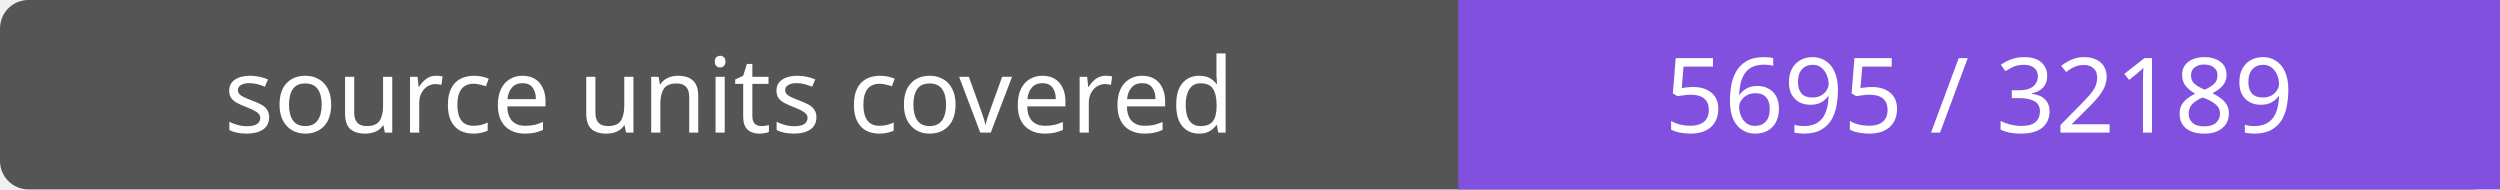
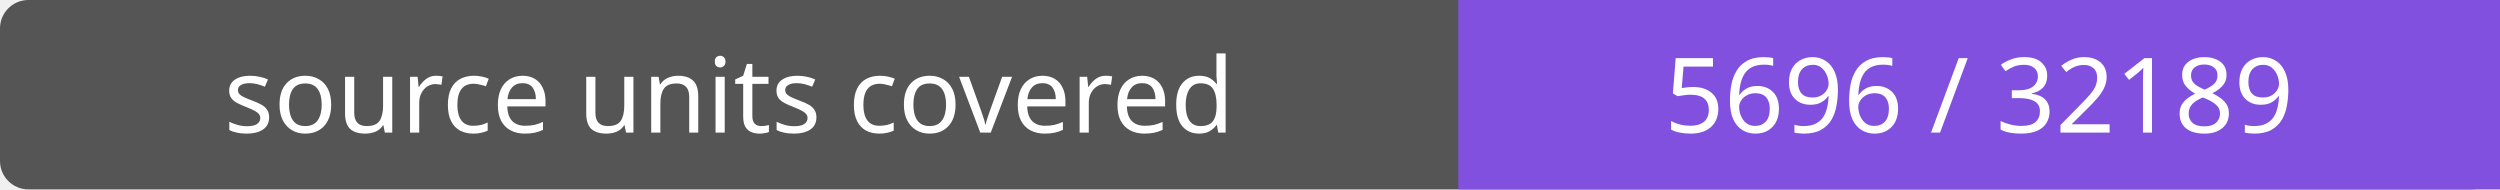
- <svg xmlns="http://www.w3.org/2000/svg" width="264" height="20" role="img" aria-label="source units covered: 5695 / 32189">
+ <svg xmlns="http://www.w3.org/2000/svg" width="264" height="20" role="img" aria-label="source units covered: 5696 / 32189">
  <rect width="264" height="20" rx="3" fill="#555" />
  <path fill="#8250df" d="M154 0h110v20H154z" />
  <g fill="#fff" text-anchor="middle" font-family="Verdana,sans-serif" font-size="11">
    <text x="77.0" y="14">source units covered</text>
-     <text x="209.0" y="14">5695 / 32189</text>
+     <text x="209.0" y="14">5696 / 32189</text>
  </g>
</svg>
